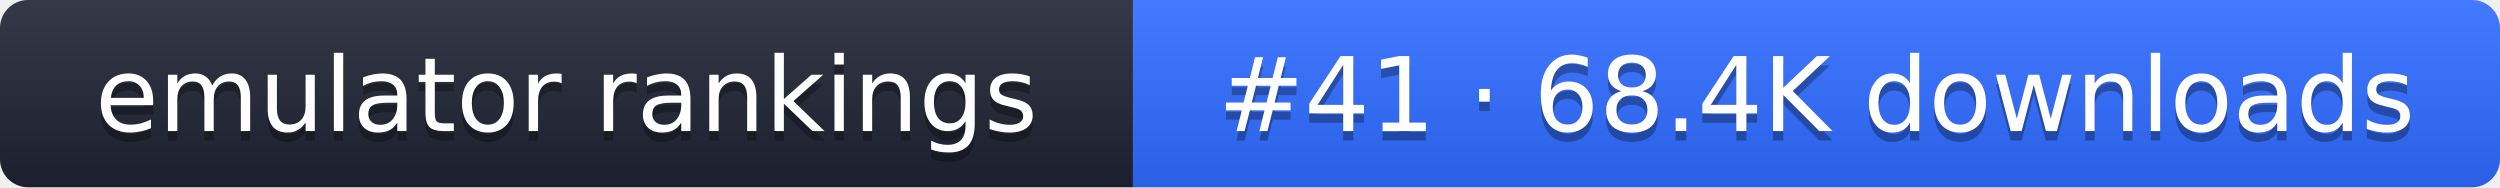
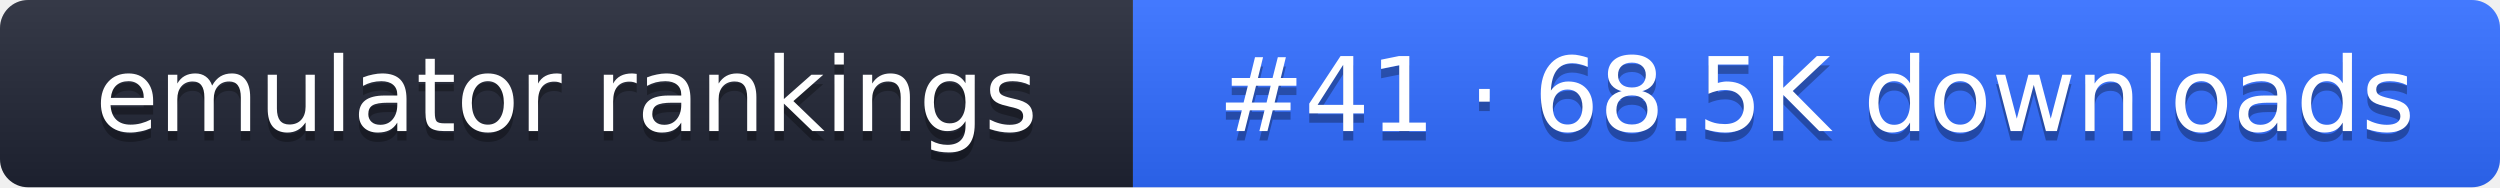
- <svg xmlns="http://www.w3.org/2000/svg" width="267" height="20" role="img" aria-label="emulator rankings: #41 · 68.4K downloads">
+ <svg xmlns="http://www.w3.org/2000/svg" width="267" height="20" role="img" aria-label="emulator rankings: #41 · 68.5K downloads">
  <linearGradient id="g" x2="0" y2="100%">
    <stop offset="0" stop-color="#fff" stop-opacity=".1" />
    <stop offset="1" stop-opacity=".1" />
  </linearGradient>
  <clipPath id="r">
    <rect width="267" height="20" rx="3" fill="#fff" />
  </clipPath>
  <g clip-path="url(#r)">
    <rect width="121" height="20" fill="#1f2433" />
    <rect x="121" width="146" height="20" fill="#2f6bff" />
    <rect width="267" height="20" fill="url(#g)" />
  </g>
  <g fill="#fff" text-anchor="middle" font-family="Verdana,DejaVu Sans,sans-serif" font-size="11">
    <text x="60.5" y="15" fill="#010101" fill-opacity=".3">emulator rankings</text>
    <text x="60.5" y="14">emulator rankings</text>
-     <text x="194" y="15" fill="#010101" fill-opacity=".3">#41 · 68.4K downloads</text>
-     <text x="194" y="14">#41 · 68.4K downloads</text>
+     <text x="194" y="15" fill="#010101" fill-opacity=".3">#41 · 68.5K downloads</text>
+     <text x="194" y="14">#41 · 68.5K downloads</text>
  </g>
</svg>
